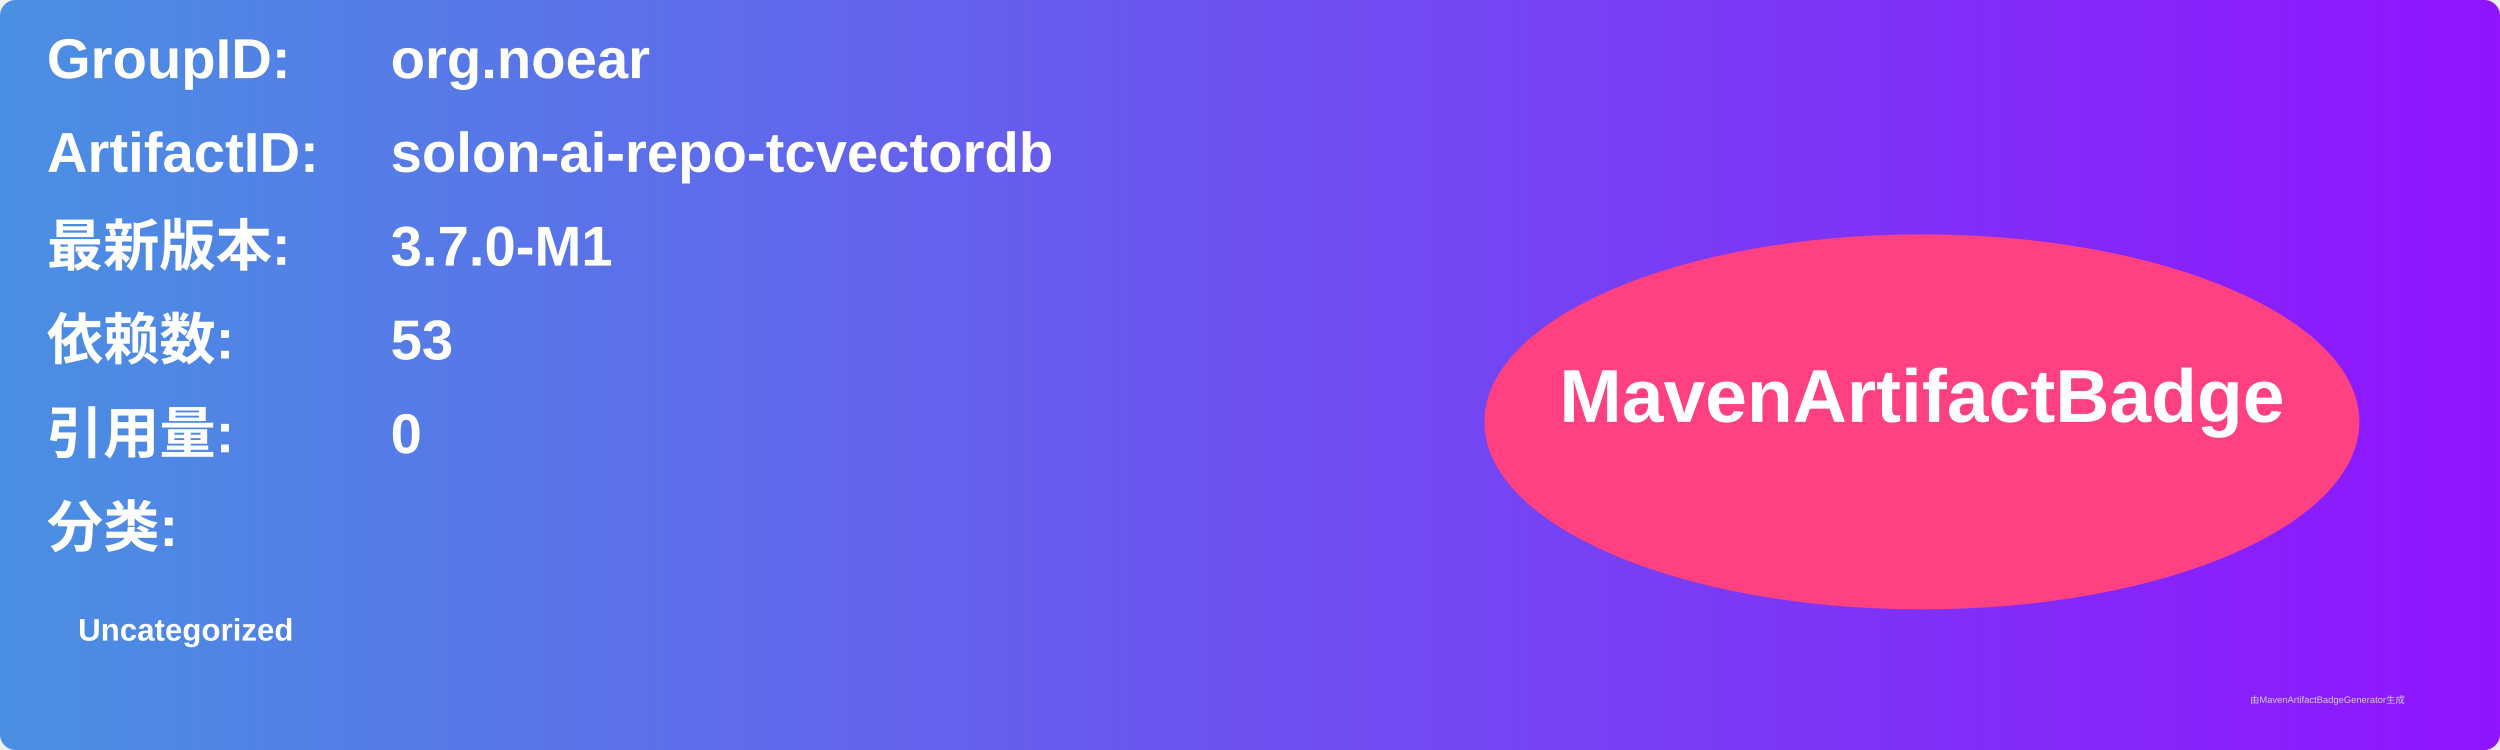
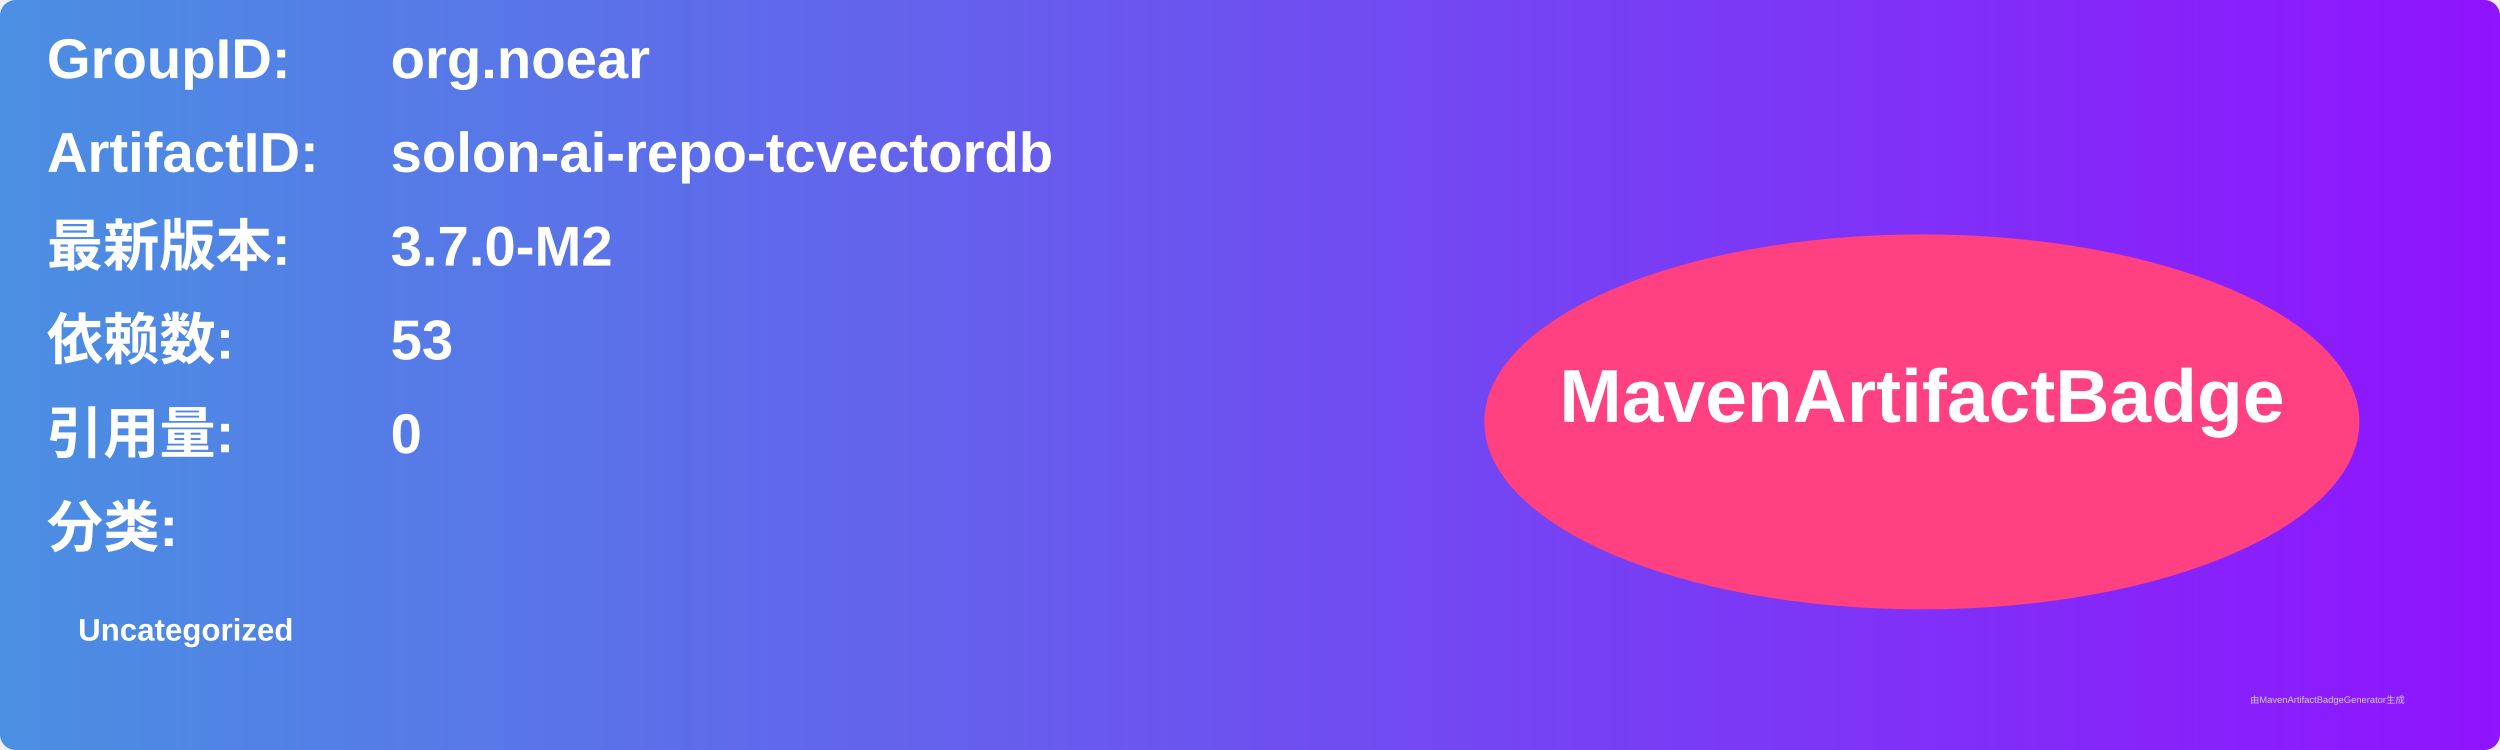
<svg xmlns="http://www.w3.org/2000/svg" width="800" height="240" viewBox="0 0 800 240">
  <linearGradient id="grad" x1="0%" y1="0%" x2="100%" y2="0%">
    <stop offset="0%" stop-color="#4a90e2" />
    <stop offset="100%" stop-color="#9013fe" />
  </linearGradient>
  <rect width="100%" height="100%" rx="5" ry="5" fill="url(#grad)" />
  <g transform="translate(15, 15)">
    <text x="0" y="10" font-family="Arial" font-size="18" fill="white" font-weight="bold" width="260">GroupID:</text>
    <text x="110" y="10" font-family="Arial" font-size="18" fill="white" font-weight="bold" width="460">org.noear</text>
    <text x="0" y="40" font-family="Arial" font-size="18" fill="white" font-weight="bold" width="260">ArtifactID:</text>
    <text x="110" y="40" font-family="Arial" font-size="18" fill="white" font-weight="bold" width="460">solon-ai-repo-tcvectordb</text>
    <text x="0" y="70" font-family="Arial" font-size="18" fill="white" font-weight="bold">最新版本:</text>
    <text x="110" y="70" font-family="Arial" font-size="18" fill="white" font-weight="bold">
-       <tspan font-weight="bold">3.7.0-M1</tspan>
+       <tspan font-weight="bold">3.7.0-M2</tspan>
    </text>
    <text x="0" y="100" font-family="Arial" font-size="18" fill="white" font-weight="bold">依赖数: </text>
    <text x="110" y="100" font-family="Arial" font-size="18" fill="white">
      <tspan font-weight="bold">53</tspan>
    </text>
    <text x="0" y="130" font-family="Arial" font-size="18" fill="white" font-weight="bold">引用量: </text>
    <text x="110" y="130" font-family="Arial" font-size="18" fill="white">
      <tspan font-weight="bold">0</tspan>
    </text>
    <text x="0" y="160" font-family="Arial" font-size="18" fill="white" font-weight="bold">分类:</text>
    <text x="10" y="190" font-family="Arial" font-size="10" fill="white">
      <tspan font-weight="bold">Uncategorized</tspan>
    </text>
    <ellipse cx="600" cy="120" rx="140" ry="60" fill="#ff4081" />
    <text x="600" y="120" text-anchor="middle" font-family="Arial" font-size="24" fill="white" font-weight="bold">MavenArtifactBadge</text>
  </g>
  <text x="720" y="225" font-family="Arial" font-size="3" fill="#d0d0d0">由MavenArtifactBadgeGenerator生成</text>
</svg>
